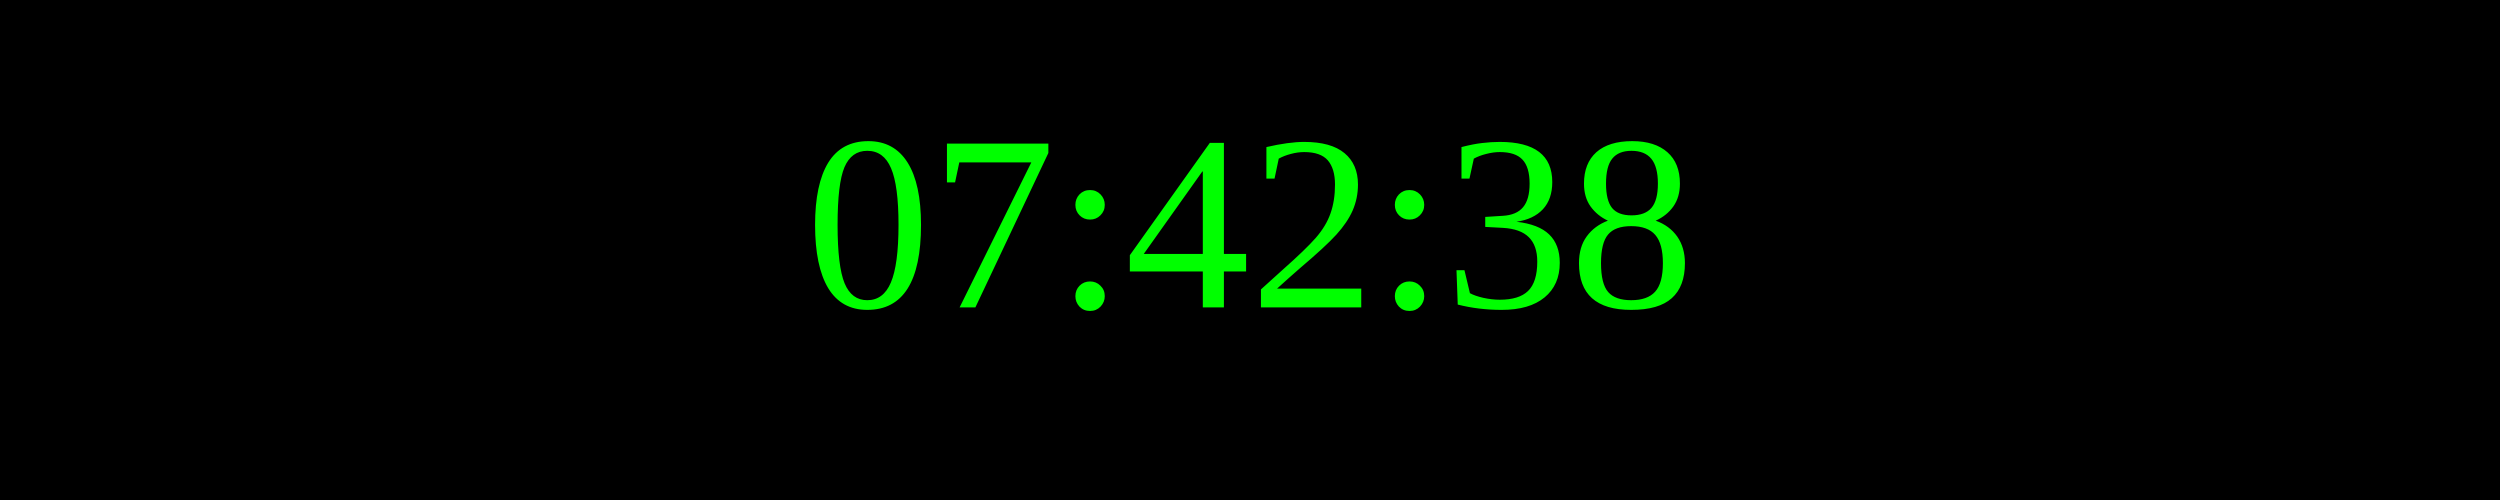
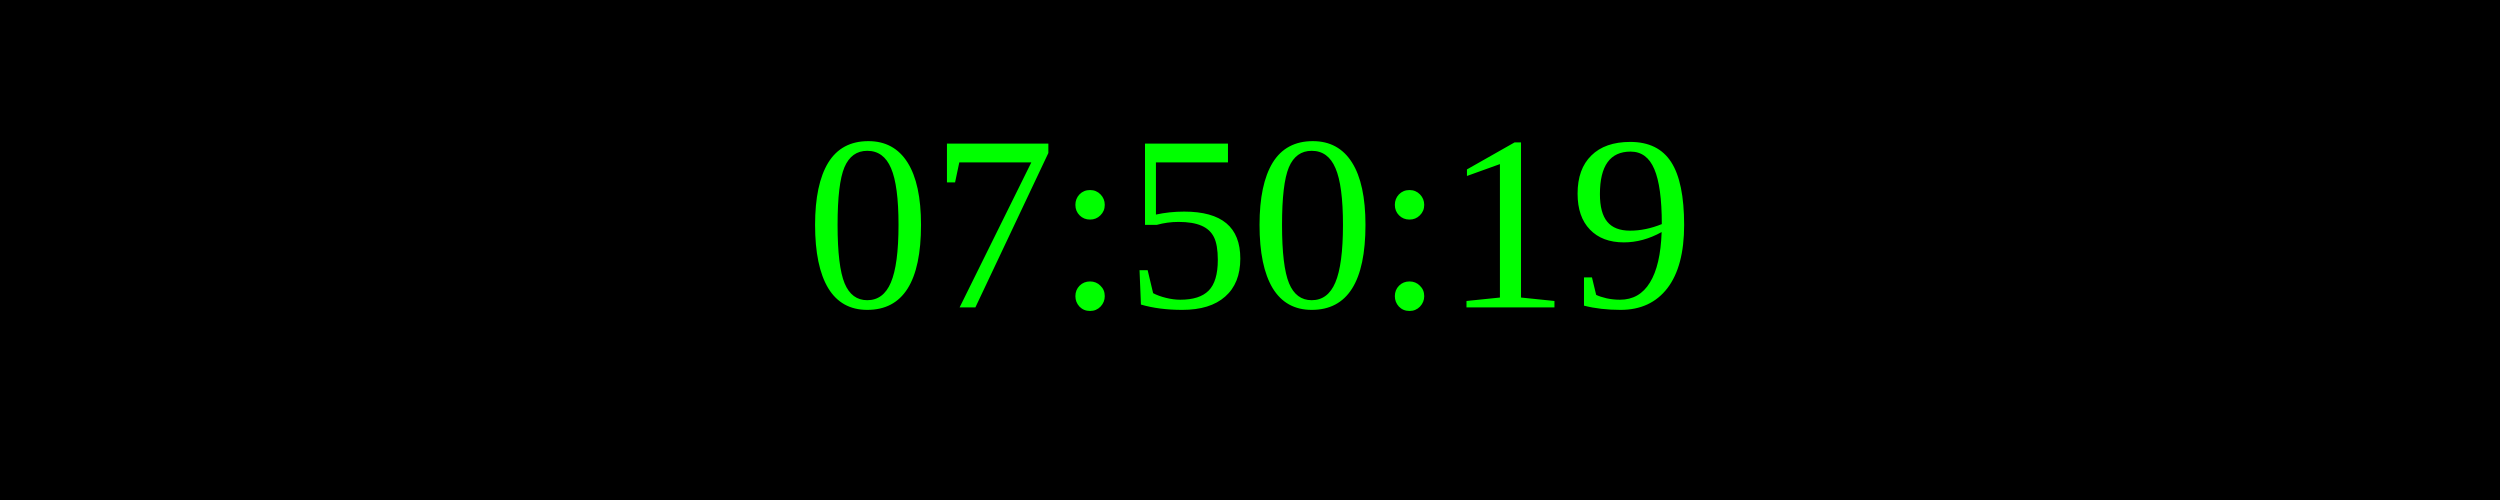
<svg xmlns="http://www.w3.org/2000/svg" width="250" height="50">
  <rect width="100%" height="100%" fill="black" />
  <text x="50%" y="50%" font-size="25" fill="lime" text-anchor="middle" dominant-baseline="middle">
- 07:42:38
+ 07:50:19
</text>
</svg>
